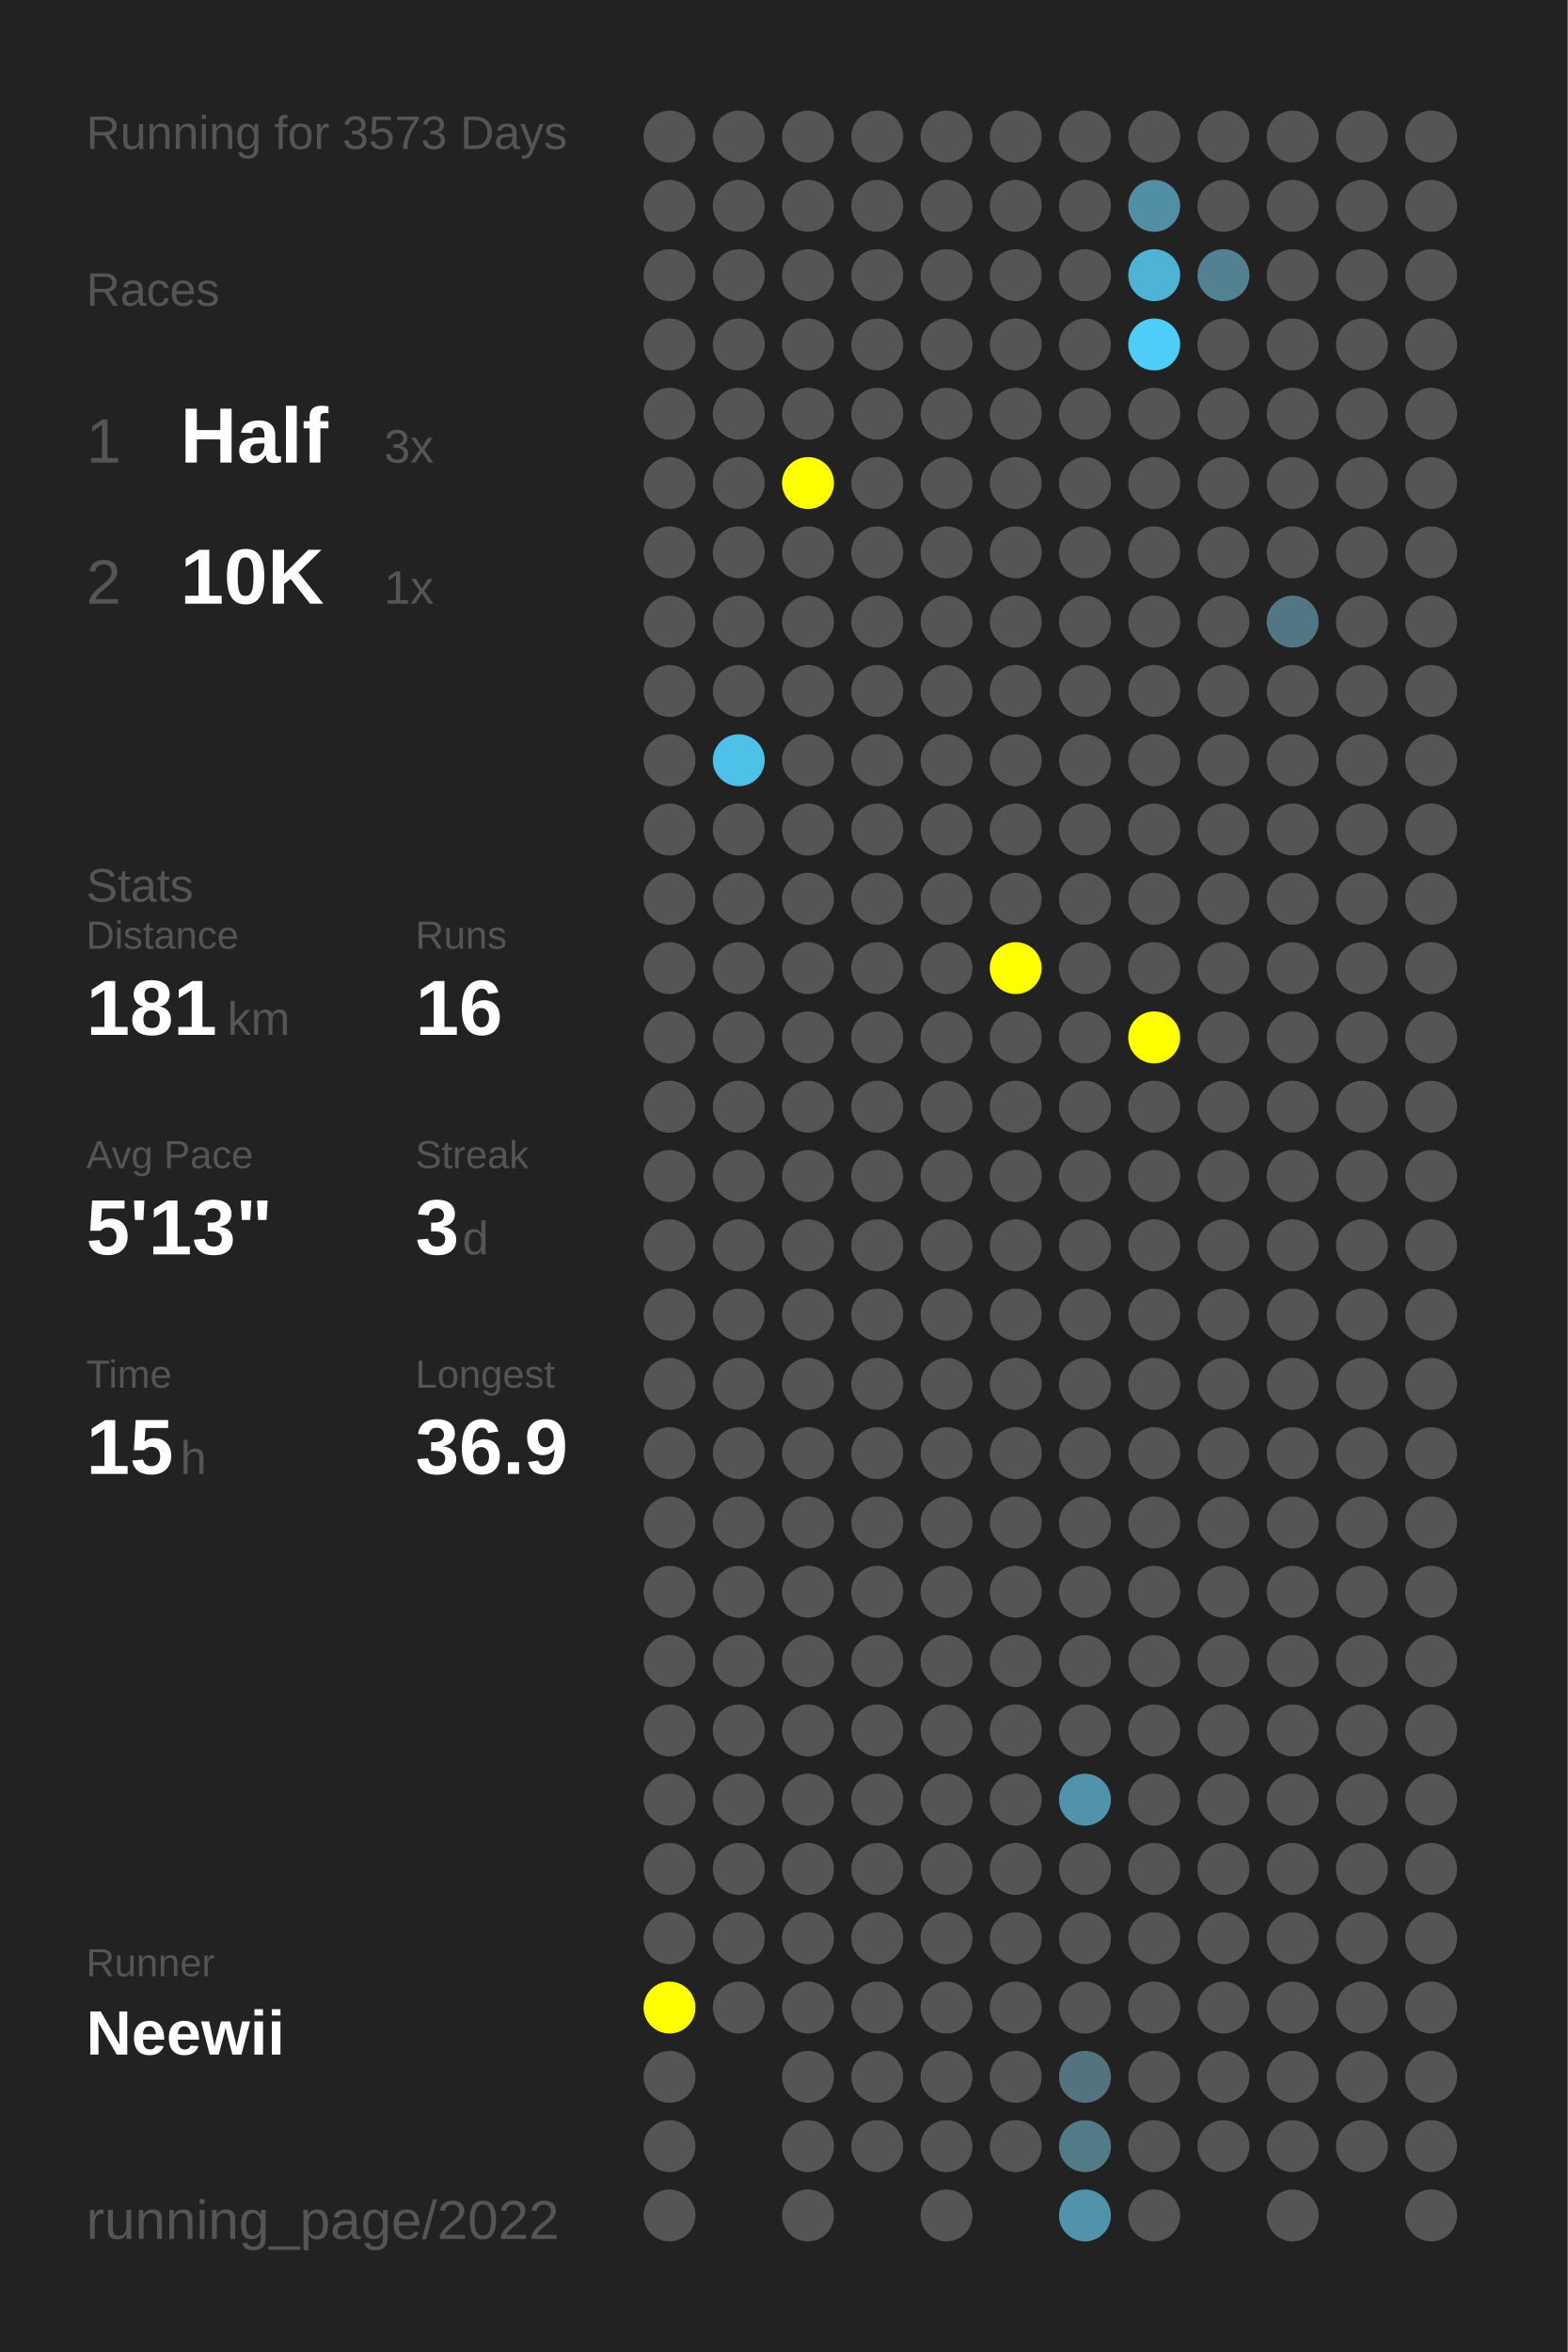
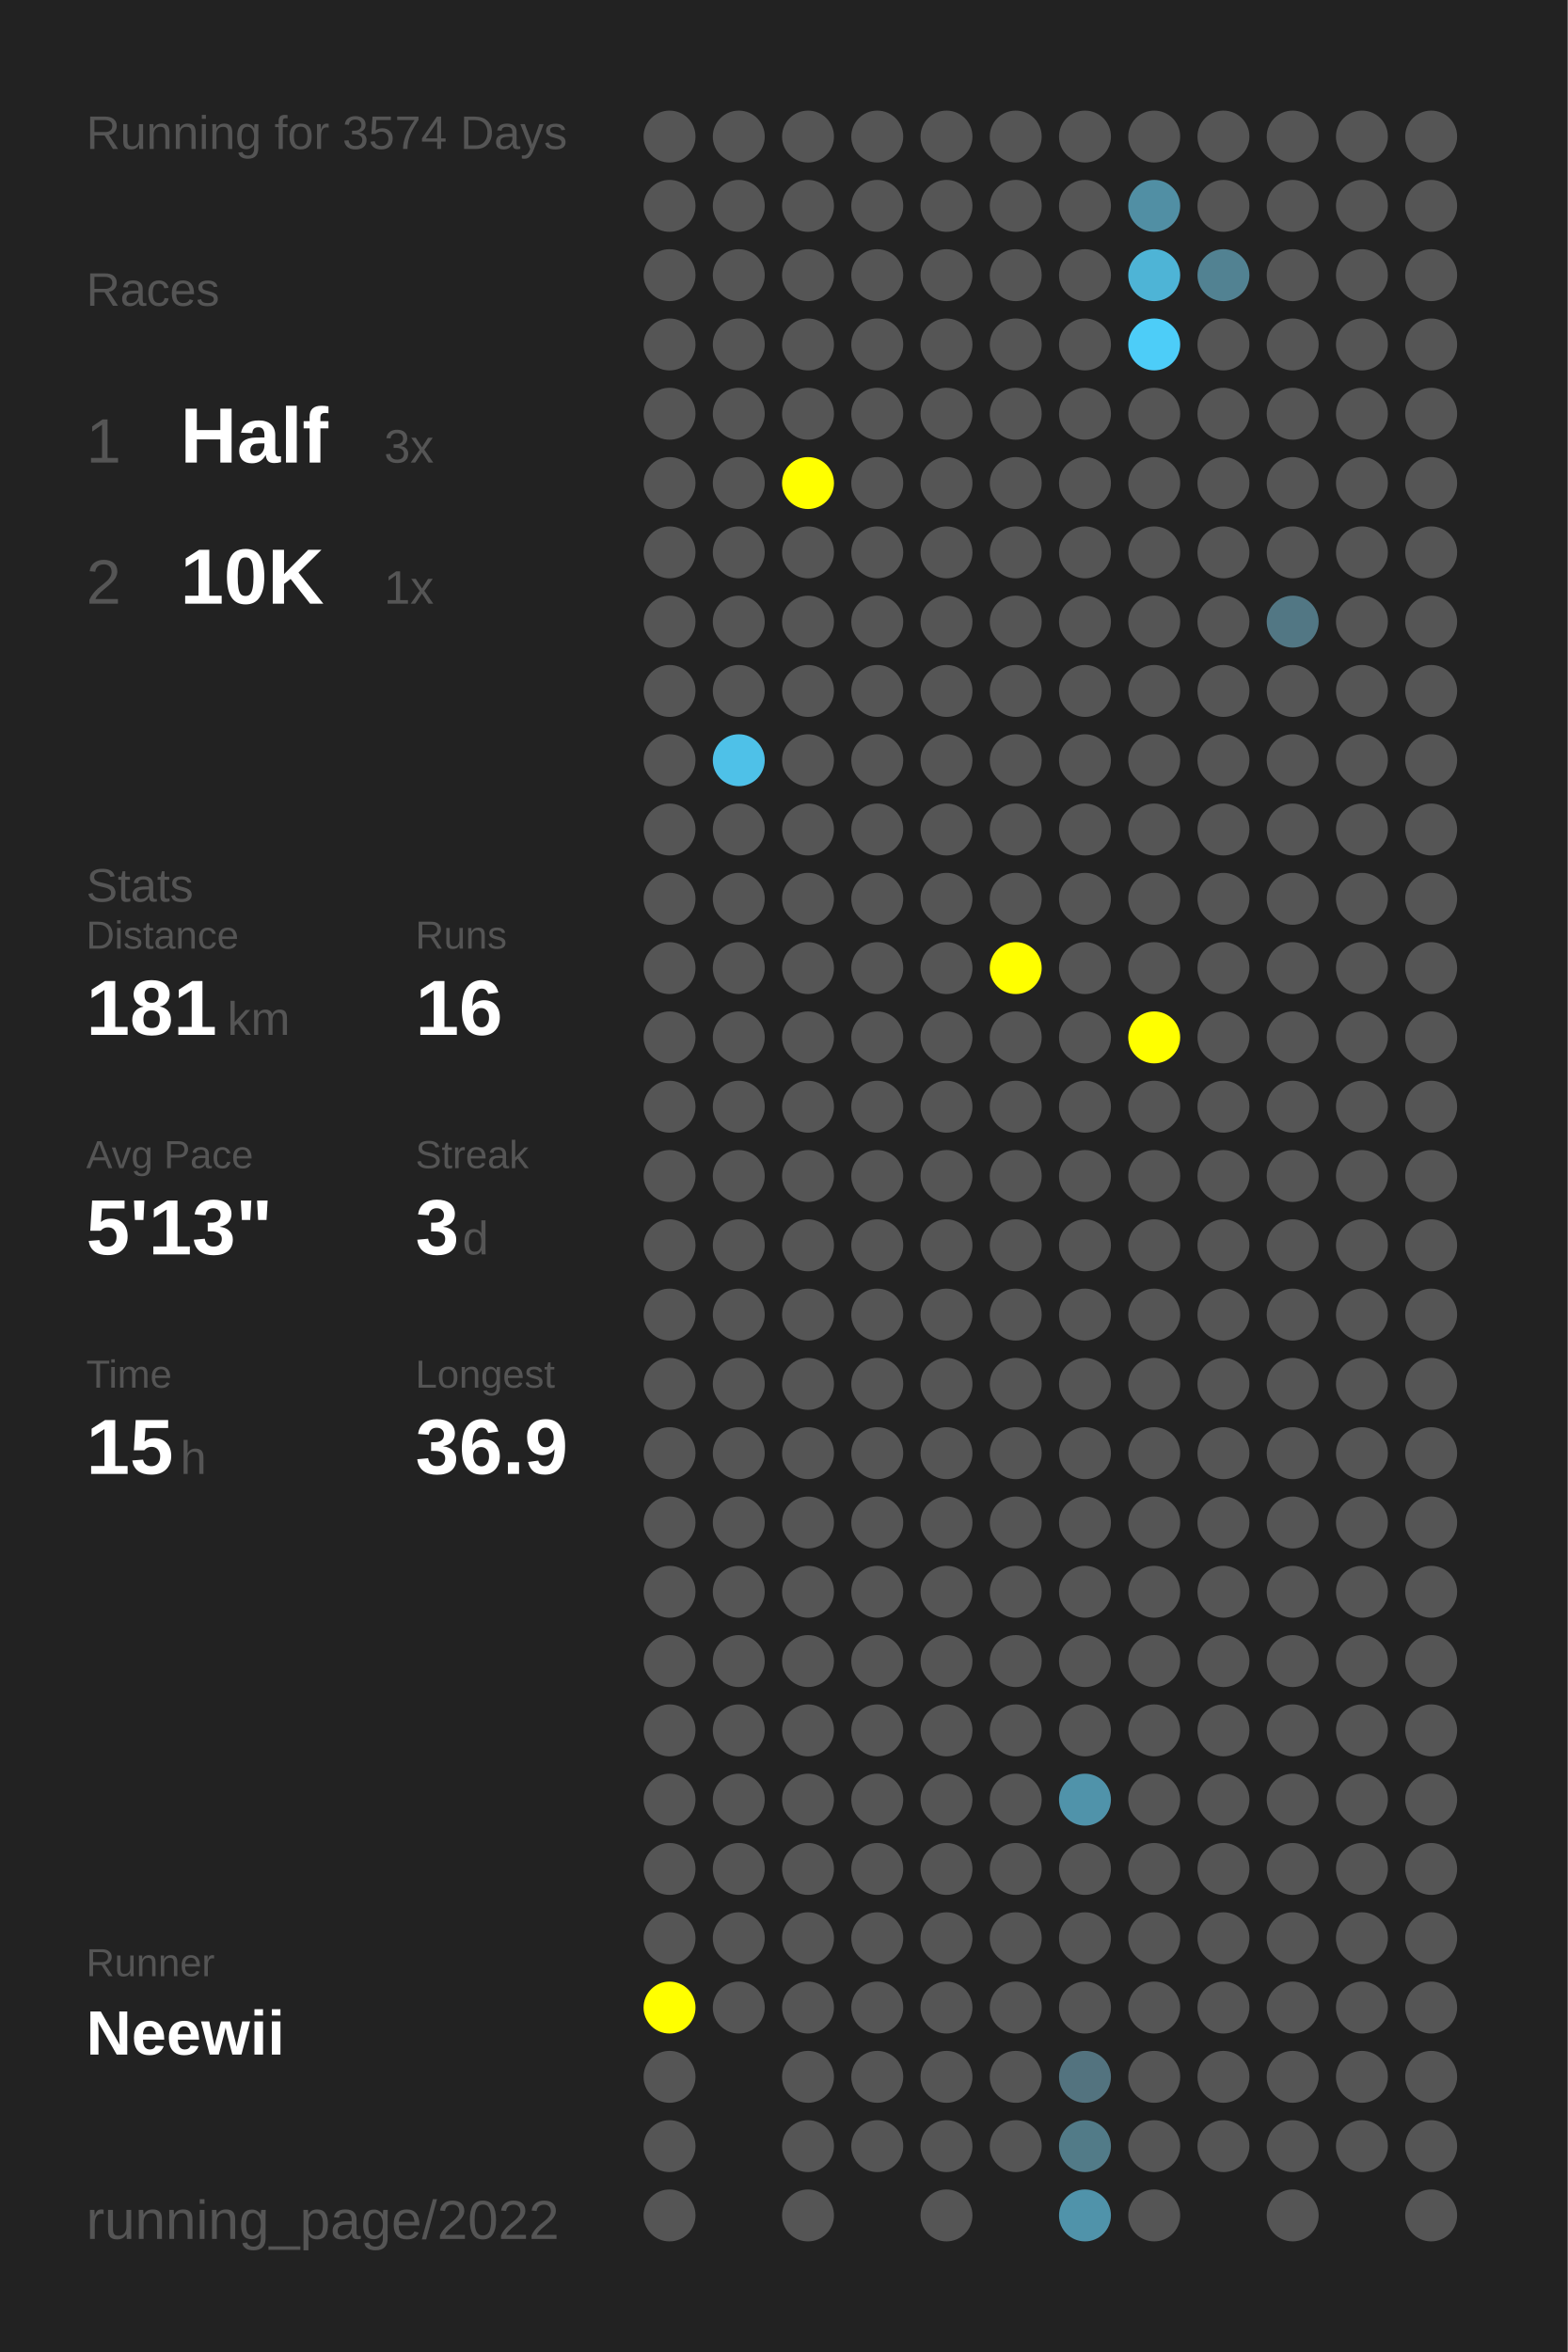
<svg xmlns="http://www.w3.org/2000/svg" baseProfile="full" height="300mm" version="1.1" viewBox="0,0,200,300" width="200mm">
  <defs />
  <rect fill="#222222" height="300" width="200" x="0" y="0" />
-   <text fill="#555555" style="font-size:6px; font-family:Arial;" x="11" y="19">Running for 3573 Days</text>
+   <text fill="#555555" style="font-size:6px; font-family:Arial;" x="11" y="19">Running for 3574 Days</text>
  <text fill="#555555" style="font-size:6px; font-family:Arial;" x="11" y="39">Races</text>
  <text fill="#555555" style="font-size:8px; font-family:Arial;" x="11" y="59">1</text>
  <text fill="#FFFFFF" style="font-size:10px; font-family:Arial; font-weight:bold;" x="23" y="59">Half</text>
  <text fill="#555555" style="font-size:6px; font-family:Arial;" x="49" y="59">3x</text>
  <text fill="#555555" style="font-size:8px; font-family:Arial;" x="11" y="77">2</text>
  <text fill="#FFFFFF" style="font-size:10px; font-family:Arial; font-weight:bold;" x="23" y="77">10K</text>
  <text fill="#555555" style="font-size:6px; font-family:Arial;" x="49" y="77">1x</text>
  <text fill="#555555" style="font-size:6px; font-family:Arial;" x="11" y="115">Stats</text>
  <text fill="#555555" style="font-size:5px; font-family:Arial;" x="11" y="121">Distance</text>
  <text fill="#FFFFFF" style="font-size:10px; font-family:Arial; font-weight:bold;" x="11" y="132">181</text>
  <text fill="#555555" style="font-size:6px; font-family:Arial;" x="29" y="132">km</text>
  <text fill="#555555" style="font-size:5px; font-family:Arial;" x="53" y="121">Runs</text>
  <text fill="#FFFFFF" style="font-size:10px; font-family:Arial; font-weight:bold;" x="53" y="132">16</text>
  <text fill="#555555" style="font-size:5px; font-family:Arial;" x="11" y="149">Avg Pace</text>
  <text fill="#FFFFFF" style="font-size:10px; font-family:Arial; font-weight:bold;" x="11" y="160">5'13"</text>
  <text fill="#555555" style="font-size:5px; font-family:Arial;" x="53" y="149">Streak</text>
  <text fill="#FFFFFF" style="font-size:10px; font-family:Arial; font-weight:bold;" x="53" y="160">3</text>
  <text fill="#555555" style="font-size:6px; font-family:Arial;" x="59" y="160">d</text>
  <text fill="#555555" style="font-size:5px; font-family:Arial;" x="11" y="177">Time</text>
  <text fill="#FFFFFF" style="font-size:10px; font-family:Arial; font-weight:bold;" x="11" y="188">15</text>
  <text fill="#555555" style="font-size:6px; font-family:Arial;" x="23" y="188">h</text>
  <text fill="#555555" style="font-size:5px; font-family:Arial;" x="53" y="177">Longest</text>
  <text fill="#FFFFFF" style="font-size:10px; font-family:Arial; font-weight:bold;" x="53" y="188">36.9</text>
  <text fill="#555555" style="font-size:5px; font-family:Arial;" x="11" y="252.065">Runner</text>
  <text fill="#FFFFFF" style="font-size:8px; font-family:Arial; font-weight:bold;" x="11" y="262.065">Neewii</text>
  <text fill="#555555" style="font-size:7px; font-family:Arial;" x="11" y="285.581">running_page/2022</text>
  <circle cx="85.417" cy="17.419" fill="#555555" r="3.312" />
  <circle cx="85.417" cy="26.258" fill="#555555" r="3.312" />
  <circle cx="85.417" cy="35.097" fill="#555555" r="3.312" />
  <circle cx="85.417" cy="43.935" fill="#555555" r="3.312" />
  <circle cx="85.417" cy="52.774" fill="#555555" r="3.312" />
  <circle cx="85.417" cy="61.613" fill="#555555" r="3.312" />
  <circle cx="85.417" cy="70.452" fill="#555555" r="3.312" />
  <circle cx="85.417" cy="79.29" fill="#555555" r="3.312" />
  <circle cx="85.417" cy="88.129" fill="#555555" r="3.312" />
  <circle cx="85.417" cy="96.968" fill="#555555" r="3.312" />
  <circle cx="85.417" cy="105.806" fill="#555555" r="3.312" />
  <circle cx="85.417" cy="114.645" fill="#555555" r="3.312" />
  <circle cx="85.417" cy="123.484" fill="#555555" r="3.312" />
  <circle cx="85.417" cy="132.323" fill="#555555" r="3.312" />
  <circle cx="85.417" cy="141.161" fill="#555555" r="3.312" />
  <circle cx="85.417" cy="150" fill="#555555" r="3.312" />
  <circle cx="85.417" cy="158.839" fill="#555555" r="3.312" />
  <circle cx="85.417" cy="167.677" fill="#555555" r="3.312" />
  <circle cx="85.417" cy="176.516" fill="#555555" r="3.312" />
  <circle cx="85.417" cy="185.355" fill="#555555" r="3.312" />
  <circle cx="85.417" cy="194.194" fill="#555555" r="3.312" />
  <circle cx="85.417" cy="203.032" fill="#555555" r="3.312" />
  <circle cx="85.417" cy="211.871" fill="#555555" r="3.312" />
  <circle cx="85.417" cy="220.71" fill="#555555" r="3.312" />
  <circle cx="85.417" cy="229.548" fill="#555555" r="3.312" />
  <circle cx="85.417" cy="238.387" fill="#555555" r="3.312" />
  <circle cx="85.417" cy="247.226" fill="#555555" r="3.312" />
  <circle cx="85.417" cy="256.065" fill="#FFFF00" r="3.312" />
  <circle cx="85.417" cy="264.903" fill="#555555" r="3.312" />
  <circle cx="85.417" cy="273.742" fill="#555555" r="3.312" />
  <circle cx="85.417" cy="282.581" fill="#555555" r="3.312" />
  <circle cx="94.25" cy="17.419" fill="#555555" r="3.312" />
  <circle cx="94.25" cy="26.258" fill="#555555" r="3.312" />
  <circle cx="94.25" cy="35.097" fill="#555555" r="3.312" />
  <circle cx="94.25" cy="43.935" fill="#555555" r="3.312" />
  <circle cx="94.25" cy="52.774" fill="#555555" r="3.312" />
  <circle cx="94.25" cy="61.613" fill="#555555" r="3.312" />
  <circle cx="94.25" cy="70.452" fill="#555555" r="3.312" />
  <circle cx="94.25" cy="79.29" fill="#555555" r="3.312" />
  <circle cx="94.25" cy="88.129" fill="#555555" r="3.312" />
  <circle cx="94.25" cy="96.968" fill="#4ec1e8" r="3.312" />
  <circle cx="94.25" cy="105.806" fill="#555555" r="3.312" />
  <circle cx="94.25" cy="114.645" fill="#555555" r="3.312" />
  <circle cx="94.25" cy="123.484" fill="#555555" r="3.312" />
  <circle cx="94.25" cy="132.323" fill="#555555" r="3.312" />
  <circle cx="94.25" cy="141.161" fill="#555555" r="3.312" />
  <circle cx="94.25" cy="150" fill="#555555" r="3.312" />
  <circle cx="94.25" cy="158.839" fill="#555555" r="3.312" />
  <circle cx="94.25" cy="167.677" fill="#555555" r="3.312" />
  <circle cx="94.25" cy="176.516" fill="#555555" r="3.312" />
  <circle cx="94.25" cy="185.355" fill="#555555" r="3.312" />
  <circle cx="94.25" cy="194.194" fill="#555555" r="3.312" />
  <circle cx="94.25" cy="203.032" fill="#555555" r="3.312" />
  <circle cx="94.25" cy="211.871" fill="#555555" r="3.312" />
  <circle cx="94.25" cy="220.71" fill="#555555" r="3.312" />
  <circle cx="94.25" cy="229.548" fill="#555555" r="3.312" />
  <circle cx="94.25" cy="238.387" fill="#555555" r="3.312" />
  <circle cx="94.25" cy="247.226" fill="#555555" r="3.312" />
  <circle cx="94.25" cy="256.065" fill="#555555" r="3.312" />
  <circle cx="103.083" cy="17.419" fill="#555555" r="3.312" />
  <circle cx="103.083" cy="26.258" fill="#555555" r="3.312" />
  <circle cx="103.083" cy="35.097" fill="#555555" r="3.312" />
  <circle cx="103.083" cy="43.935" fill="#555555" r="3.312" />
  <circle cx="103.083" cy="52.774" fill="#555555" r="3.312" />
  <circle cx="103.083" cy="61.613" fill="#FFFF00" r="3.312" />
  <circle cx="103.083" cy="70.452" fill="#555555" r="3.312" />
  <circle cx="103.083" cy="79.29" fill="#555555" r="3.312" />
  <circle cx="103.083" cy="88.129" fill="#555555" r="3.312" />
  <circle cx="103.083" cy="96.968" fill="#555555" r="3.312" />
  <circle cx="103.083" cy="105.806" fill="#555555" r="3.312" />
  <circle cx="103.083" cy="114.645" fill="#555555" r="3.312" />
  <circle cx="103.083" cy="123.484" fill="#555555" r="3.312" />
  <circle cx="103.083" cy="132.323" fill="#555555" r="3.312" />
  <circle cx="103.083" cy="141.161" fill="#555555" r="3.312" />
  <circle cx="103.083" cy="150" fill="#555555" r="3.312" />
  <circle cx="103.083" cy="158.839" fill="#555555" r="3.312" />
  <circle cx="103.083" cy="167.677" fill="#555555" r="3.312" />
  <circle cx="103.083" cy="176.516" fill="#555555" r="3.312" />
  <circle cx="103.083" cy="185.355" fill="#555555" r="3.312" />
  <circle cx="103.083" cy="194.194" fill="#555555" r="3.312" />
  <circle cx="103.083" cy="203.032" fill="#555555" r="3.312" />
  <circle cx="103.083" cy="211.871" fill="#555555" r="3.312" />
  <circle cx="103.083" cy="220.71" fill="#555555" r="3.312" />
  <circle cx="103.083" cy="229.548" fill="#555555" r="3.312" />
  <circle cx="103.083" cy="238.387" fill="#555555" r="3.312" />
  <circle cx="103.083" cy="247.226" fill="#555555" r="3.312" />
  <circle cx="103.083" cy="256.065" fill="#555555" r="3.312" />
  <circle cx="103.083" cy="264.903" fill="#555555" r="3.312" />
  <circle cx="103.083" cy="273.742" fill="#555555" r="3.312" />
  <circle cx="103.083" cy="282.581" fill="#555555" r="3.312" />
  <circle cx="111.917" cy="17.419" fill="#555555" r="3.312" />
  <circle cx="111.917" cy="26.258" fill="#555555" r="3.312" />
  <circle cx="111.917" cy="35.097" fill="#555555" r="3.312" />
  <circle cx="111.917" cy="43.935" fill="#555555" r="3.312" />
  <circle cx="111.917" cy="52.774" fill="#555555" r="3.312" />
  <circle cx="111.917" cy="61.613" fill="#555555" r="3.312" />
  <circle cx="111.917" cy="70.452" fill="#555555" r="3.312" />
  <circle cx="111.917" cy="79.29" fill="#555555" r="3.312" />
  <circle cx="111.917" cy="88.129" fill="#555555" r="3.312" />
  <circle cx="111.917" cy="96.968" fill="#555555" r="3.312" />
  <circle cx="111.917" cy="105.806" fill="#555555" r="3.312" />
  <circle cx="111.917" cy="114.645" fill="#555555" r="3.312" />
  <circle cx="111.917" cy="123.484" fill="#555555" r="3.312" />
  <circle cx="111.917" cy="132.323" fill="#555555" r="3.312" />
  <circle cx="111.917" cy="141.161" fill="#555555" r="3.312" />
  <circle cx="111.917" cy="150" fill="#555555" r="3.312" />
  <circle cx="111.917" cy="158.839" fill="#555555" r="3.312" />
  <circle cx="111.917" cy="167.677" fill="#555555" r="3.312" />
  <circle cx="111.917" cy="176.516" fill="#555555" r="3.312" />
  <circle cx="111.917" cy="185.355" fill="#555555" r="3.312" />
  <circle cx="111.917" cy="194.194" fill="#555555" r="3.312" />
  <circle cx="111.917" cy="203.032" fill="#555555" r="3.312" />
  <circle cx="111.917" cy="211.871" fill="#555555" r="3.312" />
  <circle cx="111.917" cy="220.71" fill="#555555" r="3.312" />
  <circle cx="111.917" cy="229.548" fill="#555555" r="3.312" />
  <circle cx="111.917" cy="238.387" fill="#555555" r="3.312" />
  <circle cx="111.917" cy="247.226" fill="#555555" r="3.312" />
  <circle cx="111.917" cy="256.065" fill="#555555" r="3.312" />
  <circle cx="111.917" cy="264.903" fill="#555555" r="3.312" />
  <circle cx="111.917" cy="273.742" fill="#555555" r="3.312" />
  <circle cx="120.75" cy="17.419" fill="#555555" r="3.312" />
  <circle cx="120.75" cy="26.258" fill="#555555" r="3.312" />
  <circle cx="120.75" cy="35.097" fill="#555555" r="3.312" />
  <circle cx="120.75" cy="43.935" fill="#555555" r="3.312" />
  <circle cx="120.75" cy="52.774" fill="#555555" r="3.312" />
  <circle cx="120.75" cy="61.613" fill="#555555" r="3.312" />
  <circle cx="120.75" cy="70.452" fill="#555555" r="3.312" />
  <circle cx="120.75" cy="79.29" fill="#555555" r="3.312" />
  <circle cx="120.75" cy="88.129" fill="#555555" r="3.312" />
  <circle cx="120.75" cy="96.968" fill="#555555" r="3.312" />
  <circle cx="120.75" cy="105.806" fill="#555555" r="3.312" />
  <circle cx="120.75" cy="114.645" fill="#555555" r="3.312" />
  <circle cx="120.75" cy="123.484" fill="#555555" r="3.312" />
  <circle cx="120.75" cy="132.323" fill="#555555" r="3.312" />
  <circle cx="120.75" cy="141.161" fill="#555555" r="3.312" />
  <circle cx="120.75" cy="150" fill="#555555" r="3.312" />
  <circle cx="120.75" cy="158.839" fill="#555555" r="3.312" />
  <circle cx="120.75" cy="167.677" fill="#555555" r="3.312" />
  <circle cx="120.75" cy="176.516" fill="#555555" r="3.312" />
  <circle cx="120.75" cy="185.355" fill="#555555" r="3.312" />
  <circle cx="120.75" cy="194.194" fill="#555555" r="3.312" />
  <circle cx="120.75" cy="203.032" fill="#555555" r="3.312" />
  <circle cx="120.75" cy="211.871" fill="#555555" r="3.312" />
  <circle cx="120.75" cy="220.71" fill="#555555" r="3.312" />
  <circle cx="120.75" cy="229.548" fill="#555555" r="3.312" />
  <circle cx="120.75" cy="238.387" fill="#555555" r="3.312" />
  <circle cx="120.75" cy="247.226" fill="#555555" r="3.312" />
  <circle cx="120.75" cy="256.065" fill="#555555" r="3.312" />
  <circle cx="120.75" cy="264.903" fill="#555555" r="3.312" />
  <circle cx="120.75" cy="273.742" fill="#555555" r="3.312" />
  <circle cx="120.75" cy="282.581" fill="#555555" r="3.312" />
  <circle cx="129.583" cy="17.419" fill="#555555" r="3.312" />
  <circle cx="129.583" cy="26.258" fill="#555555" r="3.312" />
  <circle cx="129.583" cy="35.097" fill="#555555" r="3.312" />
  <circle cx="129.583" cy="43.935" fill="#555555" r="3.312" />
  <circle cx="129.583" cy="52.774" fill="#555555" r="3.312" />
  <circle cx="129.583" cy="61.613" fill="#555555" r="3.312" />
  <circle cx="129.583" cy="70.452" fill="#555555" r="3.312" />
  <circle cx="129.583" cy="79.29" fill="#555555" r="3.312" />
  <circle cx="129.583" cy="88.129" fill="#555555" r="3.312" />
  <circle cx="129.583" cy="96.968" fill="#555555" r="3.312" />
  <circle cx="129.583" cy="105.806" fill="#555555" r="3.312" />
  <circle cx="129.583" cy="114.645" fill="#555555" r="3.312" />
  <circle cx="129.583" cy="123.484" fill="#FFFF00" r="3.312" />
  <circle cx="129.583" cy="132.323" fill="#555555" r="3.312" />
  <circle cx="129.583" cy="141.161" fill="#555555" r="3.312" />
  <circle cx="129.583" cy="150" fill="#555555" r="3.312" />
  <circle cx="129.583" cy="158.839" fill="#555555" r="3.312" />
  <circle cx="129.583" cy="167.677" fill="#555555" r="3.312" />
  <circle cx="129.583" cy="176.516" fill="#555555" r="3.312" />
  <circle cx="129.583" cy="185.355" fill="#555555" r="3.312" />
  <circle cx="129.583" cy="194.194" fill="#555555" r="3.312" />
  <circle cx="129.583" cy="203.032" fill="#555555" r="3.312" />
  <circle cx="129.583" cy="211.871" fill="#555555" r="3.312" />
  <circle cx="129.583" cy="220.71" fill="#555555" r="3.312" />
  <circle cx="129.583" cy="229.548" fill="#555555" r="3.312" />
  <circle cx="129.583" cy="238.387" fill="#555555" r="3.312" />
  <circle cx="129.583" cy="247.226" fill="#555555" r="3.312" />
  <circle cx="129.583" cy="256.065" fill="#555555" r="3.312" />
  <circle cx="129.583" cy="264.903" fill="#555555" r="3.312" />
  <circle cx="129.583" cy="273.742" fill="#555555" r="3.312" />
  <circle cx="138.417" cy="17.419" fill="#555555" r="3.312" />
  <circle cx="138.417" cy="26.258" fill="#555555" r="3.312" />
  <circle cx="138.417" cy="35.097" fill="#555555" r="3.312" />
  <circle cx="138.417" cy="43.935" fill="#555555" r="3.312" />
  <circle cx="138.417" cy="52.774" fill="#555555" r="3.312" />
  <circle cx="138.417" cy="61.613" fill="#555555" r="3.312" />
  <circle cx="138.417" cy="70.452" fill="#555555" r="3.312" />
  <circle cx="138.417" cy="79.29" fill="#555555" r="3.312" />
  <circle cx="138.417" cy="88.129" fill="#555555" r="3.312" />
  <circle cx="138.417" cy="96.968" fill="#555555" r="3.312" />
  <circle cx="138.417" cy="105.806" fill="#555555" r="3.312" />
  <circle cx="138.417" cy="114.645" fill="#555555" r="3.312" />
  <circle cx="138.417" cy="123.484" fill="#555555" r="3.312" />
  <circle cx="138.417" cy="132.323" fill="#555555" r="3.312" />
  <circle cx="138.417" cy="141.161" fill="#555555" r="3.312" />
  <circle cx="138.417" cy="150" fill="#555555" r="3.312" />
  <circle cx="138.417" cy="158.839" fill="#555555" r="3.312" />
  <circle cx="138.417" cy="167.677" fill="#555555" r="3.312" />
  <circle cx="138.417" cy="176.516" fill="#555555" r="3.312" />
  <circle cx="138.417" cy="185.355" fill="#555555" r="3.312" />
  <circle cx="138.417" cy="194.194" fill="#555555" r="3.312" />
  <circle cx="138.417" cy="203.032" fill="#555555" r="3.312" />
  <circle cx="138.417" cy="211.871" fill="#555555" r="3.312" />
  <circle cx="138.417" cy="220.71" fill="#555555" r="3.312" />
  <circle cx="138.417" cy="229.548" fill="#5093aa" r="3.312" />
  <circle cx="138.417" cy="238.387" fill="#555555" r="3.312" />
  <circle cx="138.417" cy="247.226" fill="#555555" r="3.312" />
  <circle cx="138.417" cy="256.065" fill="#555555" r="3.312" />
  <circle cx="138.417" cy="264.903" fill="#53737f" r="3.312" />
  <circle cx="138.417" cy="273.742" fill="#527b88" r="3.312" />
  <circle cx="138.417" cy="282.581" fill="#5093aa" r="3.312" />
  <circle cx="147.25" cy="17.419" fill="#555555" r="3.312" />
  <circle cx="147.25" cy="26.258" fill="#518fa4" r="3.312" />
  <circle cx="147.25" cy="35.097" fill="#4eb4d6" r="3.312" />
  <circle cx="147.25" cy="43.935" fill="#4dcdf8" r="3.312" />
  <circle cx="147.25" cy="52.774" fill="#555555" r="3.312" />
  <circle cx="147.25" cy="61.613" fill="#555555" r="3.312" />
  <circle cx="147.25" cy="70.452" fill="#555555" r="3.312" />
  <circle cx="147.25" cy="79.29" fill="#555555" r="3.312" />
  <circle cx="147.25" cy="88.129" fill="#555555" r="3.312" />
  <circle cx="147.25" cy="96.968" fill="#555555" r="3.312" />
  <circle cx="147.25" cy="105.806" fill="#555555" r="3.312" />
  <circle cx="147.25" cy="114.645" fill="#555555" r="3.312" />
  <circle cx="147.25" cy="123.484" fill="#555555" r="3.312" />
  <circle cx="147.25" cy="132.323" fill="#FFFF00" r="3.312" />
  <circle cx="147.25" cy="141.161" fill="#555555" r="3.312" />
  <circle cx="147.25" cy="150" fill="#555555" r="3.312" />
  <circle cx="147.25" cy="158.839" fill="#555555" r="3.312" />
  <circle cx="147.25" cy="167.677" fill="#555555" r="3.312" />
  <circle cx="147.25" cy="176.516" fill="#555555" r="3.312" />
  <circle cx="147.25" cy="185.355" fill="#555555" r="3.312" />
  <circle cx="147.25" cy="194.194" fill="#555555" r="3.312" />
  <circle cx="147.25" cy="203.032" fill="#555555" r="3.312" />
  <circle cx="147.25" cy="211.871" fill="#555555" r="3.312" />
  <circle cx="147.25" cy="220.71" fill="#555555" r="3.312" />
  <circle cx="147.25" cy="229.548" fill="#555555" r="3.312" />
  <circle cx="147.25" cy="238.387" fill="#555555" r="3.312" />
  <circle cx="147.25" cy="247.226" fill="#555555" r="3.312" />
  <circle cx="147.25" cy="256.065" fill="#555555" r="3.312" />
  <circle cx="147.25" cy="264.903" fill="#555555" r="3.312" />
  <circle cx="147.25" cy="273.742" fill="#555555" r="3.312" />
  <circle cx="147.25" cy="282.581" fill="#555555" r="3.312" />
  <circle cx="156.083" cy="17.419" fill="#555555" r="3.312" />
  <circle cx="156.083" cy="26.258" fill="#555555" r="3.312" />
  <circle cx="156.083" cy="35.097" fill="#528292" r="3.312" />
  <circle cx="156.083" cy="43.935" fill="#555555" r="3.312" />
  <circle cx="156.083" cy="52.774" fill="#555555" r="3.312" />
  <circle cx="156.083" cy="61.613" fill="#555555" r="3.312" />
  <circle cx="156.083" cy="70.452" fill="#555555" r="3.312" />
  <circle cx="156.083" cy="79.29" fill="#555555" r="3.312" />
  <circle cx="156.083" cy="88.129" fill="#555555" r="3.312" />
  <circle cx="156.083" cy="96.968" fill="#555555" r="3.312" />
  <circle cx="156.083" cy="105.806" fill="#555555" r="3.312" />
  <circle cx="156.083" cy="114.645" fill="#555555" r="3.312" />
  <circle cx="156.083" cy="123.484" fill="#555555" r="3.312" />
  <circle cx="156.083" cy="132.323" fill="#555555" r="3.312" />
  <circle cx="156.083" cy="141.161" fill="#555555" r="3.312" />
  <circle cx="156.083" cy="150" fill="#555555" r="3.312" />
  <circle cx="156.083" cy="158.839" fill="#555555" r="3.312" />
  <circle cx="156.083" cy="167.677" fill="#555555" r="3.312" />
  <circle cx="156.083" cy="176.516" fill="#555555" r="3.312" />
  <circle cx="156.083" cy="185.355" fill="#555555" r="3.312" />
  <circle cx="156.083" cy="194.194" fill="#555555" r="3.312" />
  <circle cx="156.083" cy="203.032" fill="#555555" r="3.312" />
  <circle cx="156.083" cy="211.871" fill="#555555" r="3.312" />
  <circle cx="156.083" cy="220.71" fill="#555555" r="3.312" />
  <circle cx="156.083" cy="229.548" fill="#555555" r="3.312" />
  <circle cx="156.083" cy="238.387" fill="#555555" r="3.312" />
  <circle cx="156.083" cy="247.226" fill="#555555" r="3.312" />
  <circle cx="156.083" cy="256.065" fill="#555555" r="3.312" />
  <circle cx="156.083" cy="264.903" fill="#555555" r="3.312" />
  <circle cx="156.083" cy="273.742" fill="#555555" r="3.312" />
  <circle cx="164.917" cy="17.419" fill="#555555" r="3.312" />
  <circle cx="164.917" cy="26.258" fill="#555555" r="3.312" />
  <circle cx="164.917" cy="35.097" fill="#555555" r="3.312" />
  <circle cx="164.917" cy="43.935" fill="#555555" r="3.312" />
  <circle cx="164.917" cy="52.774" fill="#555555" r="3.312" />
  <circle cx="164.917" cy="61.613" fill="#555555" r="3.312" />
  <circle cx="164.917" cy="70.452" fill="#555555" r="3.312" />
  <circle cx="164.917" cy="79.29" fill="#527784" r="3.312" />
  <circle cx="164.917" cy="88.129" fill="#555555" r="3.312" />
  <circle cx="164.917" cy="96.968" fill="#555555" r="3.312" />
  <circle cx="164.917" cy="105.806" fill="#555555" r="3.312" />
  <circle cx="164.917" cy="114.645" fill="#555555" r="3.312" />
  <circle cx="164.917" cy="123.484" fill="#555555" r="3.312" />
  <circle cx="164.917" cy="132.323" fill="#555555" r="3.312" />
  <circle cx="164.917" cy="141.161" fill="#555555" r="3.312" />
  <circle cx="164.917" cy="150" fill="#555555" r="3.312" />
  <circle cx="164.917" cy="158.839" fill="#555555" r="3.312" />
  <circle cx="164.917" cy="167.677" fill="#555555" r="3.312" />
  <circle cx="164.917" cy="176.516" fill="#555555" r="3.312" />
  <circle cx="164.917" cy="185.355" fill="#555555" r="3.312" />
  <circle cx="164.917" cy="194.194" fill="#555555" r="3.312" />
  <circle cx="164.917" cy="203.032" fill="#555555" r="3.312" />
  <circle cx="164.917" cy="211.871" fill="#555555" r="3.312" />
  <circle cx="164.917" cy="220.71" fill="#555555" r="3.312" />
  <circle cx="164.917" cy="229.548" fill="#555555" r="3.312" />
  <circle cx="164.917" cy="238.387" fill="#555555" r="3.312" />
  <circle cx="164.917" cy="247.226" fill="#555555" r="3.312" />
  <circle cx="164.917" cy="256.065" fill="#555555" r="3.312" />
  <circle cx="164.917" cy="264.903" fill="#555555" r="3.312" />
  <circle cx="164.917" cy="273.742" fill="#555555" r="3.312" />
  <circle cx="164.917" cy="282.581" fill="#555555" r="3.312" />
  <circle cx="173.75" cy="17.419" fill="#555555" r="3.312" />
  <circle cx="173.75" cy="26.258" fill="#555555" r="3.312" />
  <circle cx="173.75" cy="35.097" fill="#555555" r="3.312" />
  <circle cx="173.75" cy="43.935" fill="#555555" r="3.312" />
  <circle cx="173.75" cy="52.774" fill="#555555" r="3.312" />
  <circle cx="173.75" cy="61.613" fill="#555555" r="3.312" />
  <circle cx="173.75" cy="70.452" fill="#555555" r="3.312" />
  <circle cx="173.75" cy="79.29" fill="#555555" r="3.312" />
  <circle cx="173.75" cy="88.129" fill="#555555" r="3.312" />
  <circle cx="173.75" cy="96.968" fill="#555555" r="3.312" />
  <circle cx="173.75" cy="105.806" fill="#555555" r="3.312" />
  <circle cx="173.75" cy="114.645" fill="#555555" r="3.312" />
  <circle cx="173.75" cy="123.484" fill="#555555" r="3.312" />
  <circle cx="173.75" cy="132.323" fill="#555555" r="3.312" />
  <circle cx="173.75" cy="141.161" fill="#555555" r="3.312" />
  <circle cx="173.75" cy="150" fill="#555555" r="3.312" />
  <circle cx="173.75" cy="158.839" fill="#555555" r="3.312" />
  <circle cx="173.75" cy="167.677" fill="#555555" r="3.312" />
  <circle cx="173.75" cy="176.516" fill="#555555" r="3.312" />
  <circle cx="173.75" cy="185.355" fill="#555555" r="3.312" />
  <circle cx="173.75" cy="194.194" fill="#555555" r="3.312" />
  <circle cx="173.75" cy="203.032" fill="#555555" r="3.312" />
  <circle cx="173.75" cy="211.871" fill="#555555" r="3.312" />
  <circle cx="173.75" cy="220.71" fill="#555555" r="3.312" />
  <circle cx="173.75" cy="229.548" fill="#555555" r="3.312" />
  <circle cx="173.75" cy="238.387" fill="#555555" r="3.312" />
  <circle cx="173.75" cy="247.226" fill="#555555" r="3.312" />
  <circle cx="173.75" cy="256.065" fill="#555555" r="3.312" />
  <circle cx="173.75" cy="264.903" fill="#555555" r="3.312" />
  <circle cx="173.75" cy="273.742" fill="#555555" r="3.312" />
  <circle cx="182.583" cy="17.419" fill="#555555" r="3.312" />
  <circle cx="182.583" cy="26.258" fill="#555555" r="3.312" />
  <circle cx="182.583" cy="35.097" fill="#555555" r="3.312" />
  <circle cx="182.583" cy="43.935" fill="#555555" r="3.312" />
  <circle cx="182.583" cy="52.774" fill="#555555" r="3.312" />
  <circle cx="182.583" cy="61.613" fill="#555555" r="3.312" />
  <circle cx="182.583" cy="70.452" fill="#555555" r="3.312" />
  <circle cx="182.583" cy="79.29" fill="#555555" r="3.312" />
  <circle cx="182.583" cy="88.129" fill="#555555" r="3.312" />
  <circle cx="182.583" cy="96.968" fill="#555555" r="3.312" />
  <circle cx="182.583" cy="105.806" fill="#555555" r="3.312" />
  <circle cx="182.583" cy="114.645" fill="#555555" r="3.312" />
  <circle cx="182.583" cy="123.484" fill="#555555" r="3.312" />
  <circle cx="182.583" cy="132.323" fill="#555555" r="3.312" />
  <circle cx="182.583" cy="141.161" fill="#555555" r="3.312" />
  <circle cx="182.583" cy="150" fill="#555555" r="3.312" />
  <circle cx="182.583" cy="158.839" fill="#555555" r="3.312" />
  <circle cx="182.583" cy="167.677" fill="#555555" r="3.312" />
  <circle cx="182.583" cy="176.516" fill="#555555" r="3.312" />
  <circle cx="182.583" cy="185.355" fill="#555555" r="3.312" />
  <circle cx="182.583" cy="194.194" fill="#555555" r="3.312" />
  <circle cx="182.583" cy="203.032" fill="#555555" r="3.312" />
  <circle cx="182.583" cy="211.871" fill="#555555" r="3.312" />
  <circle cx="182.583" cy="220.71" fill="#555555" r="3.312" />
  <circle cx="182.583" cy="229.548" fill="#555555" r="3.312" />
  <circle cx="182.583" cy="238.387" fill="#555555" r="3.312" />
  <circle cx="182.583" cy="247.226" fill="#555555" r="3.312" />
  <circle cx="182.583" cy="256.065" fill="#555555" r="3.312" />
  <circle cx="182.583" cy="264.903" fill="#555555" r="3.312" />
  <circle cx="182.583" cy="273.742" fill="#555555" r="3.312" />
  <circle cx="182.583" cy="282.581" fill="#555555" r="3.312" />
</svg>
